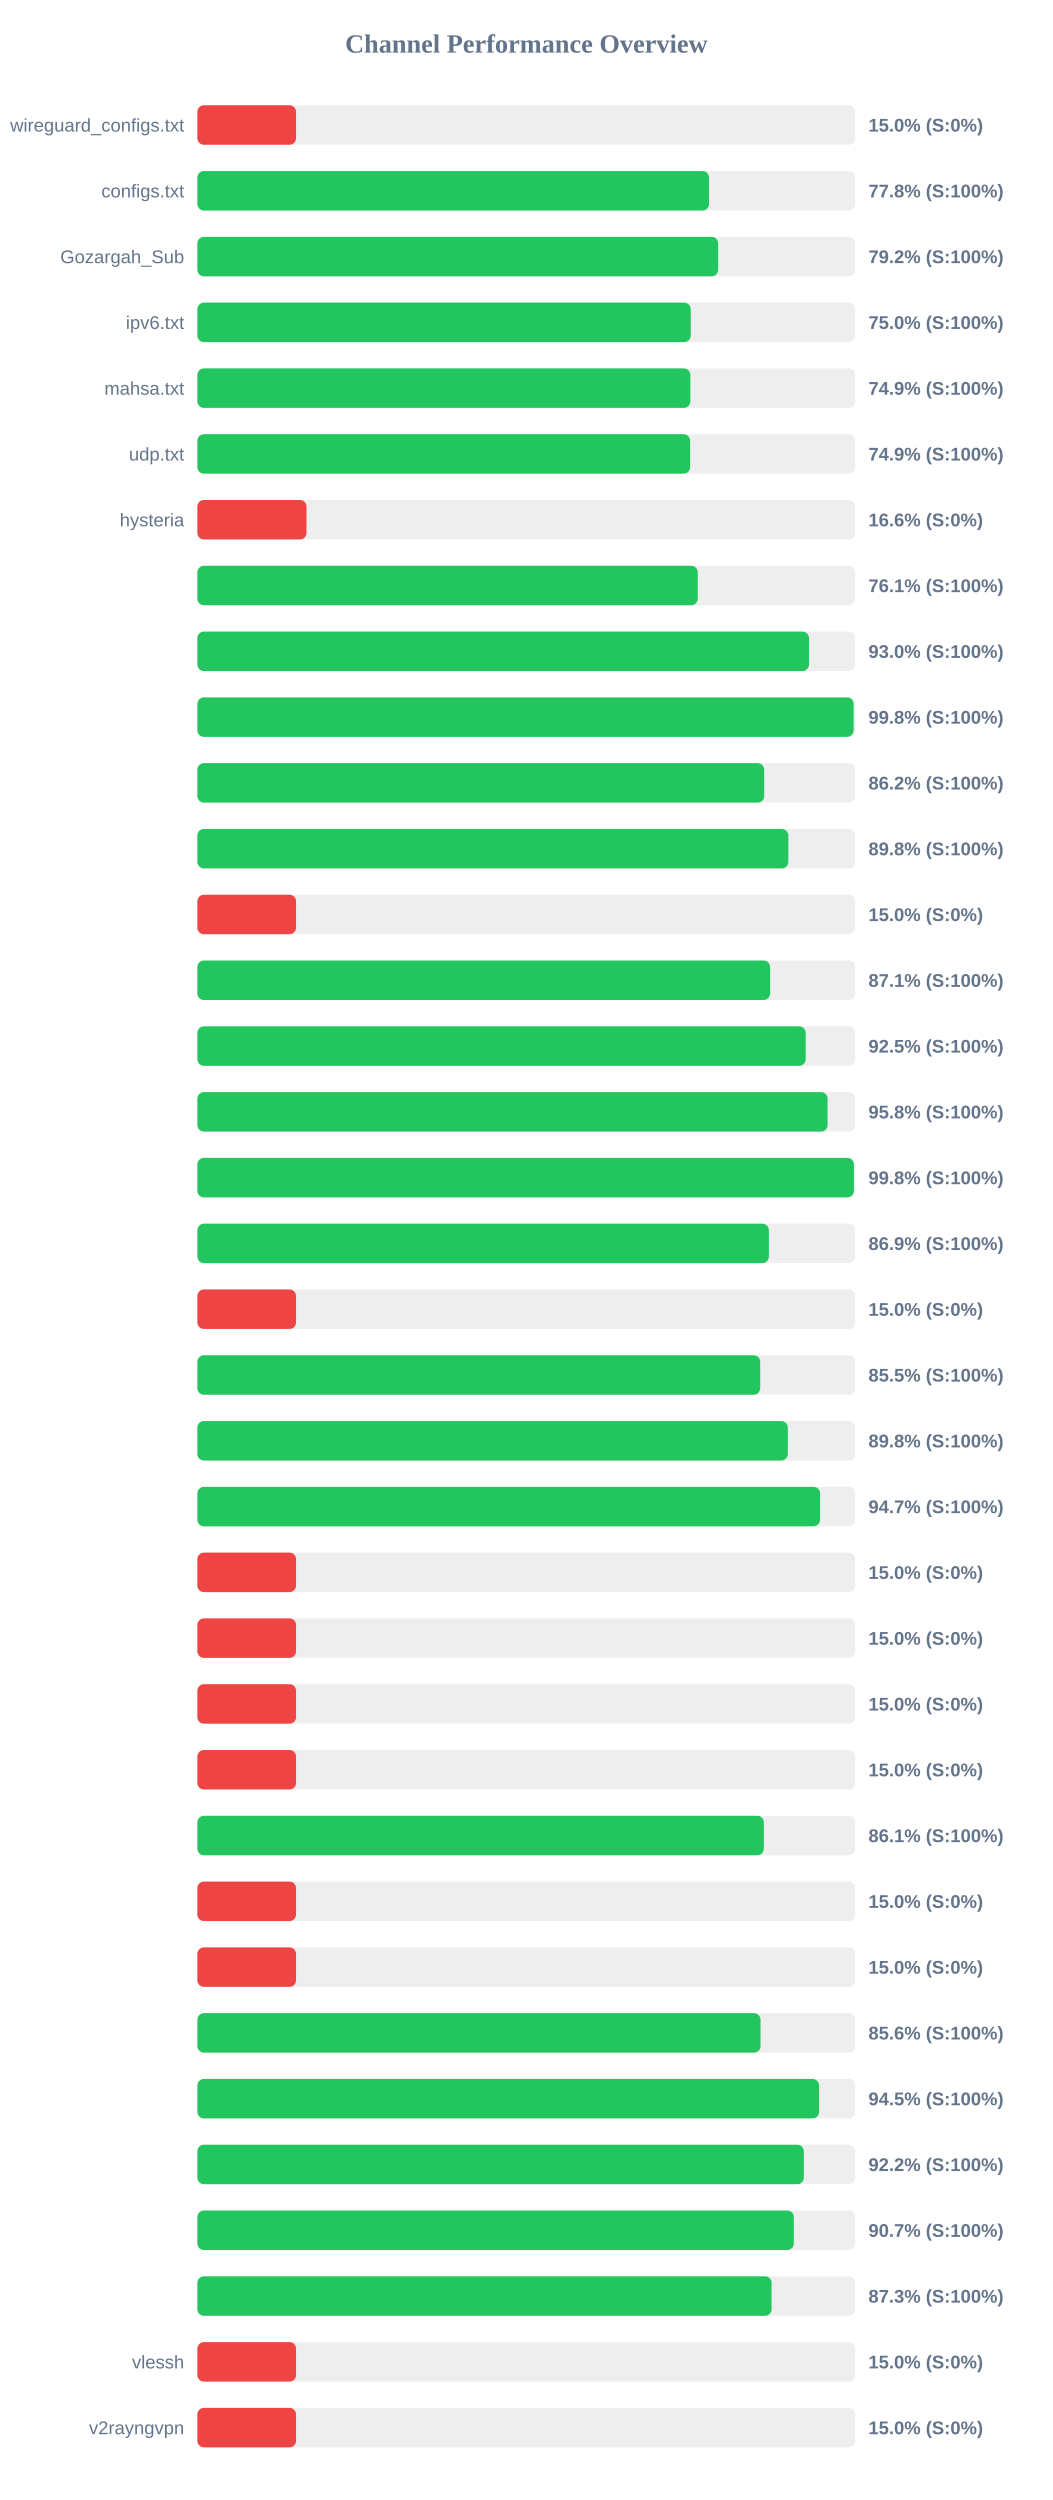
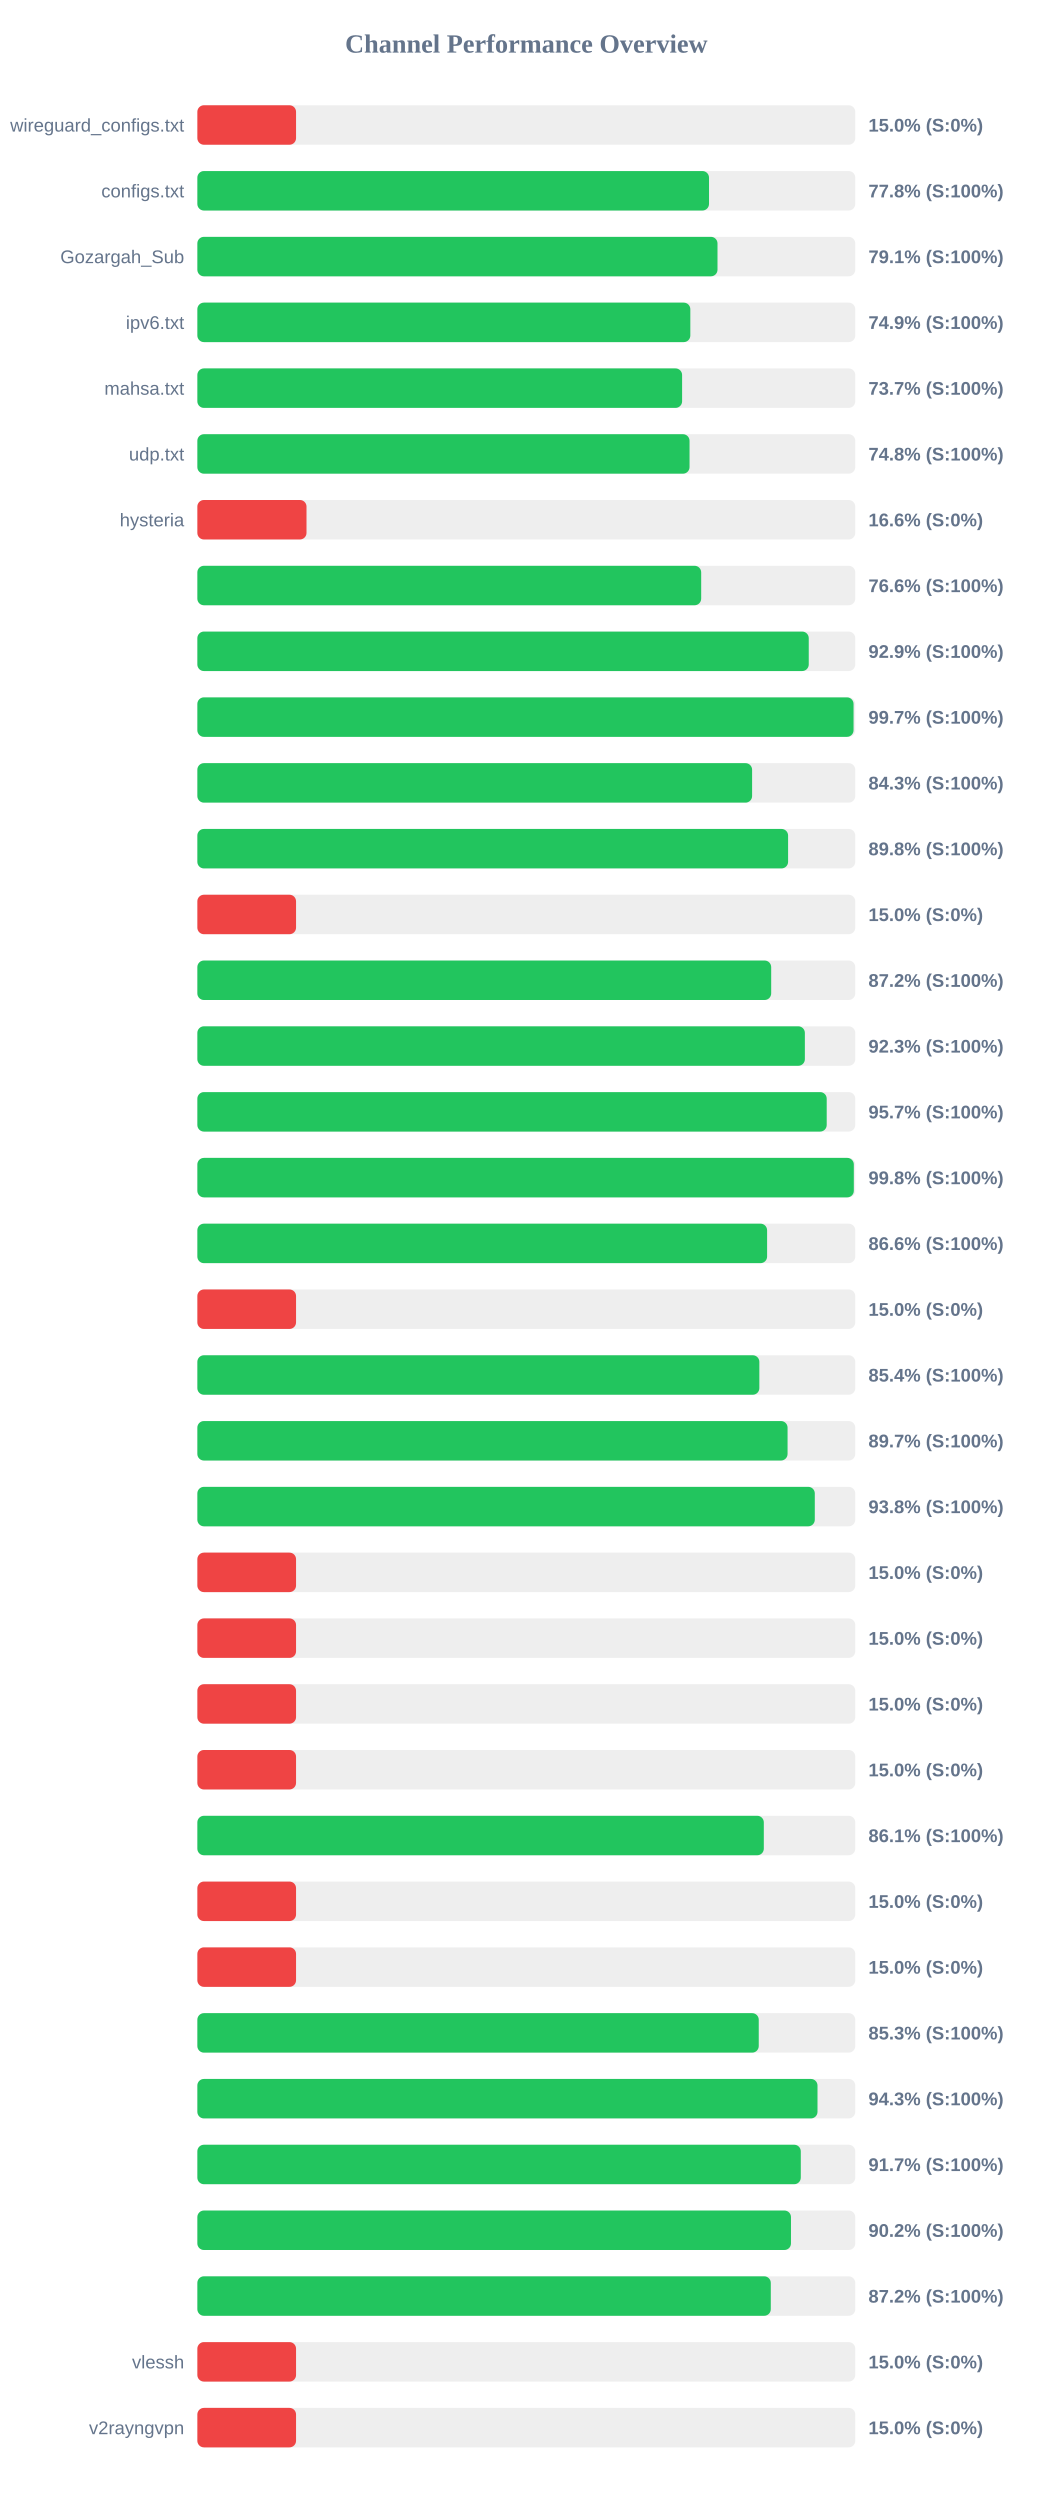
<svg xmlns="http://www.w3.org/2000/svg" width="800" height="1900" version="1.1">
  <style>
        .row { font: 14px Arial; fill: #64748b; }
        .score { font: bold 14px Arial; fill: #64748b; }
    </style>
  <text x="400" y="40" text-anchor="middle" font-size="20px" font-weight="bold" fill="#64748b">Channel Performance Overview</text>
  <rect x="150" y="80" width="500" height="30" fill="#eee" rx="5" />
  <rect x="150" y="80" width="75.0" height="30" fill="#ef4444" rx="5" />
  <text x="140" y="100" text-anchor="end" class="row">wireguard_configs.txt</text>
  <text x="660" y="100" text-anchor="start" class="score">15.0% (S:0%)</text>
  <rect x="150" y="130" width="500" height="30" fill="#eee" rx="5" />
  <rect x="150" y="130" width="388.85" height="30" fill="#22c55e" rx="5" />
  <text x="140" y="150" text-anchor="end" class="row">configs.txt</text>
  <text x="660" y="150" text-anchor="start" class="score">77.8% (S:100%)</text>
  <rect x="150" y="180" width="500" height="30" fill="#eee" rx="5" />
-   <rect x="150" y="180" width="395.8" height="30" fill="#22c55e" rx="5" />
+   <rect x="150" y="180" width="395.3" height="30" fill="#22c55e" rx="5" />
  <text x="140" y="200" text-anchor="end" class="row">Gozargah_Sub</text>
-   <text x="660" y="200" text-anchor="start" class="score">79.2% (S:100%)</text>
+   <text x="660" y="200" text-anchor="start" class="score">79.1% (S:100%)</text>
  <rect x="150" y="230" width="500" height="30" fill="#eee" rx="5" />
-   <rect x="150" y="230" width="374.95" height="30" fill="#22c55e" rx="5" />
+   <rect x="150" y="230" width="374.65" height="30" fill="#22c55e" rx="5" />
  <text x="140" y="250" text-anchor="end" class="row">ipv6.txt</text>
-   <text x="660" y="250" text-anchor="start" class="score">75.0% (S:100%)</text>
+   <text x="660" y="250" text-anchor="start" class="score">74.9% (S:100%)</text>
  <rect x="150" y="280" width="500" height="30" fill="#eee" rx="5" />
-   <rect x="150" y="280" width="374.7" height="30" fill="#22c55e" rx="5" />
+   <rect x="150" y="280" width="368.4" height="30" fill="#22c55e" rx="5" />
  <text x="140" y="300" text-anchor="end" class="row">mahsa.txt</text>
-   <text x="660" y="300" text-anchor="start" class="score">74.9% (S:100%)</text>
+   <text x="660" y="300" text-anchor="start" class="score">73.7% (S:100%)</text>
  <rect x="150" y="330" width="500" height="30" fill="#eee" rx="5" />
-   <rect x="150" y="330" width="374.5" height="30" fill="#22c55e" rx="5" />
+   <rect x="150" y="330" width="374.05" height="30" fill="#22c55e" rx="5" />
  <text x="140" y="350" text-anchor="end" class="row">udp.txt</text>
-   <text x="660" y="350" text-anchor="start" class="score">74.9% (S:100%)</text>
+   <text x="660" y="350" text-anchor="start" class="score">74.8% (S:100%)</text>
  <rect x="150" y="380" width="500" height="30" fill="#eee" rx="5" />
  <rect x="150" y="380" width="82.95" height="30" fill="#ef4444" rx="5" />
  <text x="140" y="400" text-anchor="end" class="row">hysteria</text>
  <text x="660" y="400" text-anchor="start" class="score">16.6% (S:0%)</text>
  <rect x="150" y="430" width="500" height="30" fill="#eee" rx="5" />
-   <rect x="150" y="430" width="380.3" height="30" fill="#22c55e" rx="5" />
+   <rect x="150" y="430" width="382.9" height="30" fill="#22c55e" rx="5" />
  <text x="140" y="450" text-anchor="end" class="row" />
-   <text x="660" y="450" text-anchor="start" class="score">76.1% (S:100%)</text>
+   <text x="660" y="450" text-anchor="start" class="score">76.6% (S:100%)</text>
  <rect x="150" y="480" width="500" height="30" fill="#eee" rx="5" />
-   <rect x="150" y="480" width="464.85" height="30" fill="#22c55e" rx="5" />
+   <rect x="150" y="480" width="464.65" height="30" fill="#22c55e" rx="5" />
  <text x="140" y="500" text-anchor="end" class="row" />
-   <text x="660" y="500" text-anchor="start" class="score">93.0% (S:100%)</text>
+   <text x="660" y="500" text-anchor="start" class="score">92.9% (S:100%)</text>
  <rect x="150" y="530" width="500" height="30" fill="#eee" rx="5" />
-   <rect x="150" y="530" width="498.75" height="30" fill="#22c55e" rx="5" />
+   <rect x="150" y="530" width="498.7" height="30" fill="#22c55e" rx="5" />
  <text x="140" y="550" text-anchor="end" class="row" />
-   <text x="660" y="550" text-anchor="start" class="score">99.8% (S:100%)</text>
+   <text x="660" y="550" text-anchor="start" class="score">99.7% (S:100%)</text>
  <rect x="150" y="580" width="500" height="30" fill="#eee" rx="5" />
-   <rect x="150" y="580" width="430.8" height="30" fill="#22c55e" rx="5" />
+   <rect x="150" y="580" width="421.6" height="30" fill="#22c55e" rx="5" />
  <text x="140" y="600" text-anchor="end" class="row" />
-   <text x="660" y="600" text-anchor="start" class="score">86.2% (S:100%)</text>
+   <text x="660" y="600" text-anchor="start" class="score">84.3% (S:100%)</text>
  <rect x="150" y="630" width="500" height="30" fill="#eee" rx="5" />
-   <rect x="150" y="630" width="449.15" height="30" fill="#22c55e" rx="5" />
+   <rect x="150" y="630" width="448.95" height="30" fill="#22c55e" rx="5" />
  <text x="140" y="650" text-anchor="end" class="row" />
  <text x="660" y="650" text-anchor="start" class="score">89.8% (S:100%)</text>
  <rect x="150" y="680" width="500" height="30" fill="#eee" rx="5" />
  <rect x="150" y="680" width="75.0" height="30" fill="#ef4444" rx="5" />
  <text x="140" y="700" text-anchor="end" class="row" />
  <text x="660" y="700" text-anchor="start" class="score">15.0% (S:0%)</text>
  <rect x="150" y="730" width="500" height="30" fill="#eee" rx="5" />
-   <rect x="150" y="730" width="435.3" height="30" fill="#22c55e" rx="5" />
+   <rect x="150" y="730" width="436.1" height="30" fill="#22c55e" rx="5" />
  <text x="140" y="750" text-anchor="end" class="row" />
-   <text x="660" y="750" text-anchor="start" class="score">87.1% (S:100%)</text>
+   <text x="660" y="750" text-anchor="start" class="score">87.2% (S:100%)</text>
  <rect x="150" y="780" width="500" height="30" fill="#eee" rx="5" />
-   <rect x="150" y="780" width="462.35" height="30" fill="#22c55e" rx="5" />
+   <rect x="150" y="780" width="461.7" height="30" fill="#22c55e" rx="5" />
  <text x="140" y="800" text-anchor="end" class="row" />
-   <text x="660" y="800" text-anchor="start" class="score">92.5% (S:100%)</text>
+   <text x="660" y="800" text-anchor="start" class="score">92.3% (S:100%)</text>
  <rect x="150" y="830" width="500" height="30" fill="#eee" rx="5" />
-   <rect x="150" y="830" width="478.95" height="30" fill="#22c55e" rx="5" />
+   <rect x="150" y="830" width="478.3" height="30" fill="#22c55e" rx="5" />
  <text x="140" y="850" text-anchor="end" class="row" />
-   <text x="660" y="850" text-anchor="start" class="score">95.8% (S:100%)</text>
+   <text x="660" y="850" text-anchor="start" class="score">95.7% (S:100%)</text>
  <rect x="150" y="880" width="500" height="30" fill="#eee" rx="5" />
-   <rect x="150" y="880" width="498.95" height="30" fill="#22c55e" rx="5" />
+   <rect x="150" y="880" width="498.9" height="30" fill="#22c55e" rx="5" />
  <text x="140" y="900" text-anchor="end" class="row" />
  <text x="660" y="900" text-anchor="start" class="score">99.8% (S:100%)</text>
  <rect x="150" y="930" width="500" height="30" fill="#eee" rx="5" />
-   <rect x="150" y="930" width="434.35" height="30" fill="#22c55e" rx="5" />
+   <rect x="150" y="930" width="433.0" height="30" fill="#22c55e" rx="5" />
  <text x="140" y="950" text-anchor="end" class="row" />
-   <text x="660" y="950" text-anchor="start" class="score">86.9% (S:100%)</text>
+   <text x="660" y="950" text-anchor="start" class="score">86.6% (S:100%)</text>
  <rect x="150" y="980" width="500" height="30" fill="#eee" rx="5" />
  <rect x="150" y="980" width="75.0" height="30" fill="#ef4444" rx="5" />
  <text x="140" y="1000" text-anchor="end" class="row" />
  <text x="660" y="1000" text-anchor="start" class="score">15.0% (S:0%)</text>
  <rect x="150" y="1030" width="500" height="30" fill="#eee" rx="5" />
-   <rect x="150" y="1030" width="427.75" height="30" fill="#22c55e" rx="5" />
+   <rect x="150" y="1030" width="427.1" height="30" fill="#22c55e" rx="5" />
  <text x="140" y="1050" text-anchor="end" class="row" />
-   <text x="660" y="1050" text-anchor="start" class="score">85.5% (S:100%)</text>
+   <text x="660" y="1050" text-anchor="start" class="score">85.4% (S:100%)</text>
  <rect x="150" y="1080" width="500" height="30" fill="#eee" rx="5" />
-   <rect x="150" y="1080" width="448.75" height="30" fill="#22c55e" rx="5" />
+   <rect x="150" y="1080" width="448.55" height="30" fill="#22c55e" rx="5" />
  <text x="140" y="1100" text-anchor="end" class="row" />
-   <text x="660" y="1100" text-anchor="start" class="score">89.8% (S:100%)</text>
+   <text x="660" y="1100" text-anchor="start" class="score">89.7% (S:100%)</text>
  <rect x="150" y="1130" width="500" height="30" fill="#eee" rx="5" />
-   <rect x="150" y="1130" width="473.25" height="30" fill="#22c55e" rx="5" />
+   <rect x="150" y="1130" width="469.25" height="30" fill="#22c55e" rx="5" />
  <text x="140" y="1150" text-anchor="end" class="row" />
-   <text x="660" y="1150" text-anchor="start" class="score">94.7% (S:100%)</text>
+   <text x="660" y="1150" text-anchor="start" class="score">93.8% (S:100%)</text>
  <rect x="150" y="1180" width="500" height="30" fill="#eee" rx="5" />
  <rect x="150" y="1180" width="75.0" height="30" fill="#ef4444" rx="5" />
  <text x="140" y="1200" text-anchor="end" class="row" />
  <text x="660" y="1200" text-anchor="start" class="score">15.0% (S:0%)</text>
  <rect x="150" y="1230" width="500" height="30" fill="#eee" rx="5" />
  <rect x="150" y="1230" width="75.0" height="30" fill="#ef4444" rx="5" />
  <text x="140" y="1250" text-anchor="end" class="row" />
  <text x="660" y="1250" text-anchor="start" class="score">15.0% (S:0%)</text>
  <rect x="150" y="1280" width="500" height="30" fill="#eee" rx="5" />
  <rect x="150" y="1280" width="75.0" height="30" fill="#ef4444" rx="5" />
  <text x="140" y="1300" text-anchor="end" class="row" />
  <text x="660" y="1300" text-anchor="start" class="score">15.0% (S:0%)</text>
  <rect x="150" y="1330" width="500" height="30" fill="#eee" rx="5" />
  <rect x="150" y="1330" width="75.0" height="30" fill="#ef4444" rx="5" />
  <text x="140" y="1350" text-anchor="end" class="row" />
  <text x="660" y="1350" text-anchor="start" class="score">15.0% (S:0%)</text>
  <rect x="150" y="1380" width="500" height="30" fill="#eee" rx="5" />
  <rect x="150" y="1380" width="430.5" height="30" fill="#22c55e" rx="5" />
  <text x="140" y="1400" text-anchor="end" class="row" />
  <text x="660" y="1400" text-anchor="start" class="score">86.1% (S:100%)</text>
  <rect x="150" y="1430" width="500" height="30" fill="#eee" rx="5" />
  <rect x="150" y="1430" width="75.0" height="30" fill="#ef4444" rx="5" />
  <text x="140" y="1450" text-anchor="end" class="row" />
  <text x="660" y="1450" text-anchor="start" class="score">15.0% (S:0%)</text>
  <rect x="150" y="1480" width="500" height="30" fill="#eee" rx="5" />
  <rect x="150" y="1480" width="75.0" height="30" fill="#ef4444" rx="5" />
  <text x="140" y="1500" text-anchor="end" class="row" />
  <text x="660" y="1500" text-anchor="start" class="score">15.0% (S:0%)</text>
  <rect x="150" y="1530" width="500" height="30" fill="#eee" rx="5" />
-   <rect x="150" y="1530" width="428.0" height="30" fill="#22c55e" rx="5" />
+   <rect x="150" y="1530" width="426.65" height="30" fill="#22c55e" rx="5" />
  <text x="140" y="1550" text-anchor="end" class="row" />
-   <text x="660" y="1550" text-anchor="start" class="score">85.6% (S:100%)</text>
+   <text x="660" y="1550" text-anchor="start" class="score">85.3% (S:100%)</text>
  <rect x="150" y="1580" width="500" height="30" fill="#eee" rx="5" />
-   <rect x="150" y="1580" width="472.5" height="30" fill="#22c55e" rx="5" />
+   <rect x="150" y="1580" width="471.3" height="30" fill="#22c55e" rx="5" />
  <text x="140" y="1600" text-anchor="end" class="row" />
-   <text x="660" y="1600" text-anchor="start" class="score">94.5% (S:100%)</text>
+   <text x="660" y="1600" text-anchor="start" class="score">94.3% (S:100%)</text>
  <rect x="150" y="1630" width="500" height="30" fill="#eee" rx="5" />
-   <rect x="150" y="1630" width="460.9" height="30" fill="#22c55e" rx="5" />
+   <rect x="150" y="1630" width="458.6" height="30" fill="#22c55e" rx="5" />
  <text x="140" y="1650" text-anchor="end" class="row" />
-   <text x="660" y="1650" text-anchor="start" class="score">92.2% (S:100%)</text>
+   <text x="660" y="1650" text-anchor="start" class="score">91.7% (S:100%)</text>
  <rect x="150" y="1680" width="500" height="30" fill="#eee" rx="5" />
-   <rect x="150" y="1680" width="453.3" height="30" fill="#22c55e" rx="5" />
+   <rect x="150" y="1680" width="451.15" height="30" fill="#22c55e" rx="5" />
  <text x="140" y="1700" text-anchor="end" class="row" />
-   <text x="660" y="1700" text-anchor="start" class="score">90.7% (S:100%)</text>
+   <text x="660" y="1700" text-anchor="start" class="score">90.2% (S:100%)</text>
  <rect x="150" y="1730" width="500" height="30" fill="#eee" rx="5" />
-   <rect x="150" y="1730" width="436.4" height="30" fill="#22c55e" rx="5" />
+   <rect x="150" y="1730" width="435.8" height="30" fill="#22c55e" rx="5" />
  <text x="140" y="1750" text-anchor="end" class="row" />
-   <text x="660" y="1750" text-anchor="start" class="score">87.3% (S:100%)</text>
+   <text x="660" y="1750" text-anchor="start" class="score">87.2% (S:100%)</text>
  <rect x="150" y="1780" width="500" height="30" fill="#eee" rx="5" />
  <rect x="150" y="1780" width="75.0" height="30" fill="#ef4444" rx="5" />
  <text x="140" y="1800" text-anchor="end" class="row">vlessh</text>
  <text x="660" y="1800" text-anchor="start" class="score">15.0% (S:0%)</text>
  <rect x="150" y="1830" width="500" height="30" fill="#eee" rx="5" />
  <rect x="150" y="1830" width="75.0" height="30" fill="#ef4444" rx="5" />
  <text x="140" y="1850" text-anchor="end" class="row">v2rayngvpn</text>
  <text x="660" y="1850" text-anchor="start" class="score">15.0% (S:0%)</text>
</svg>
